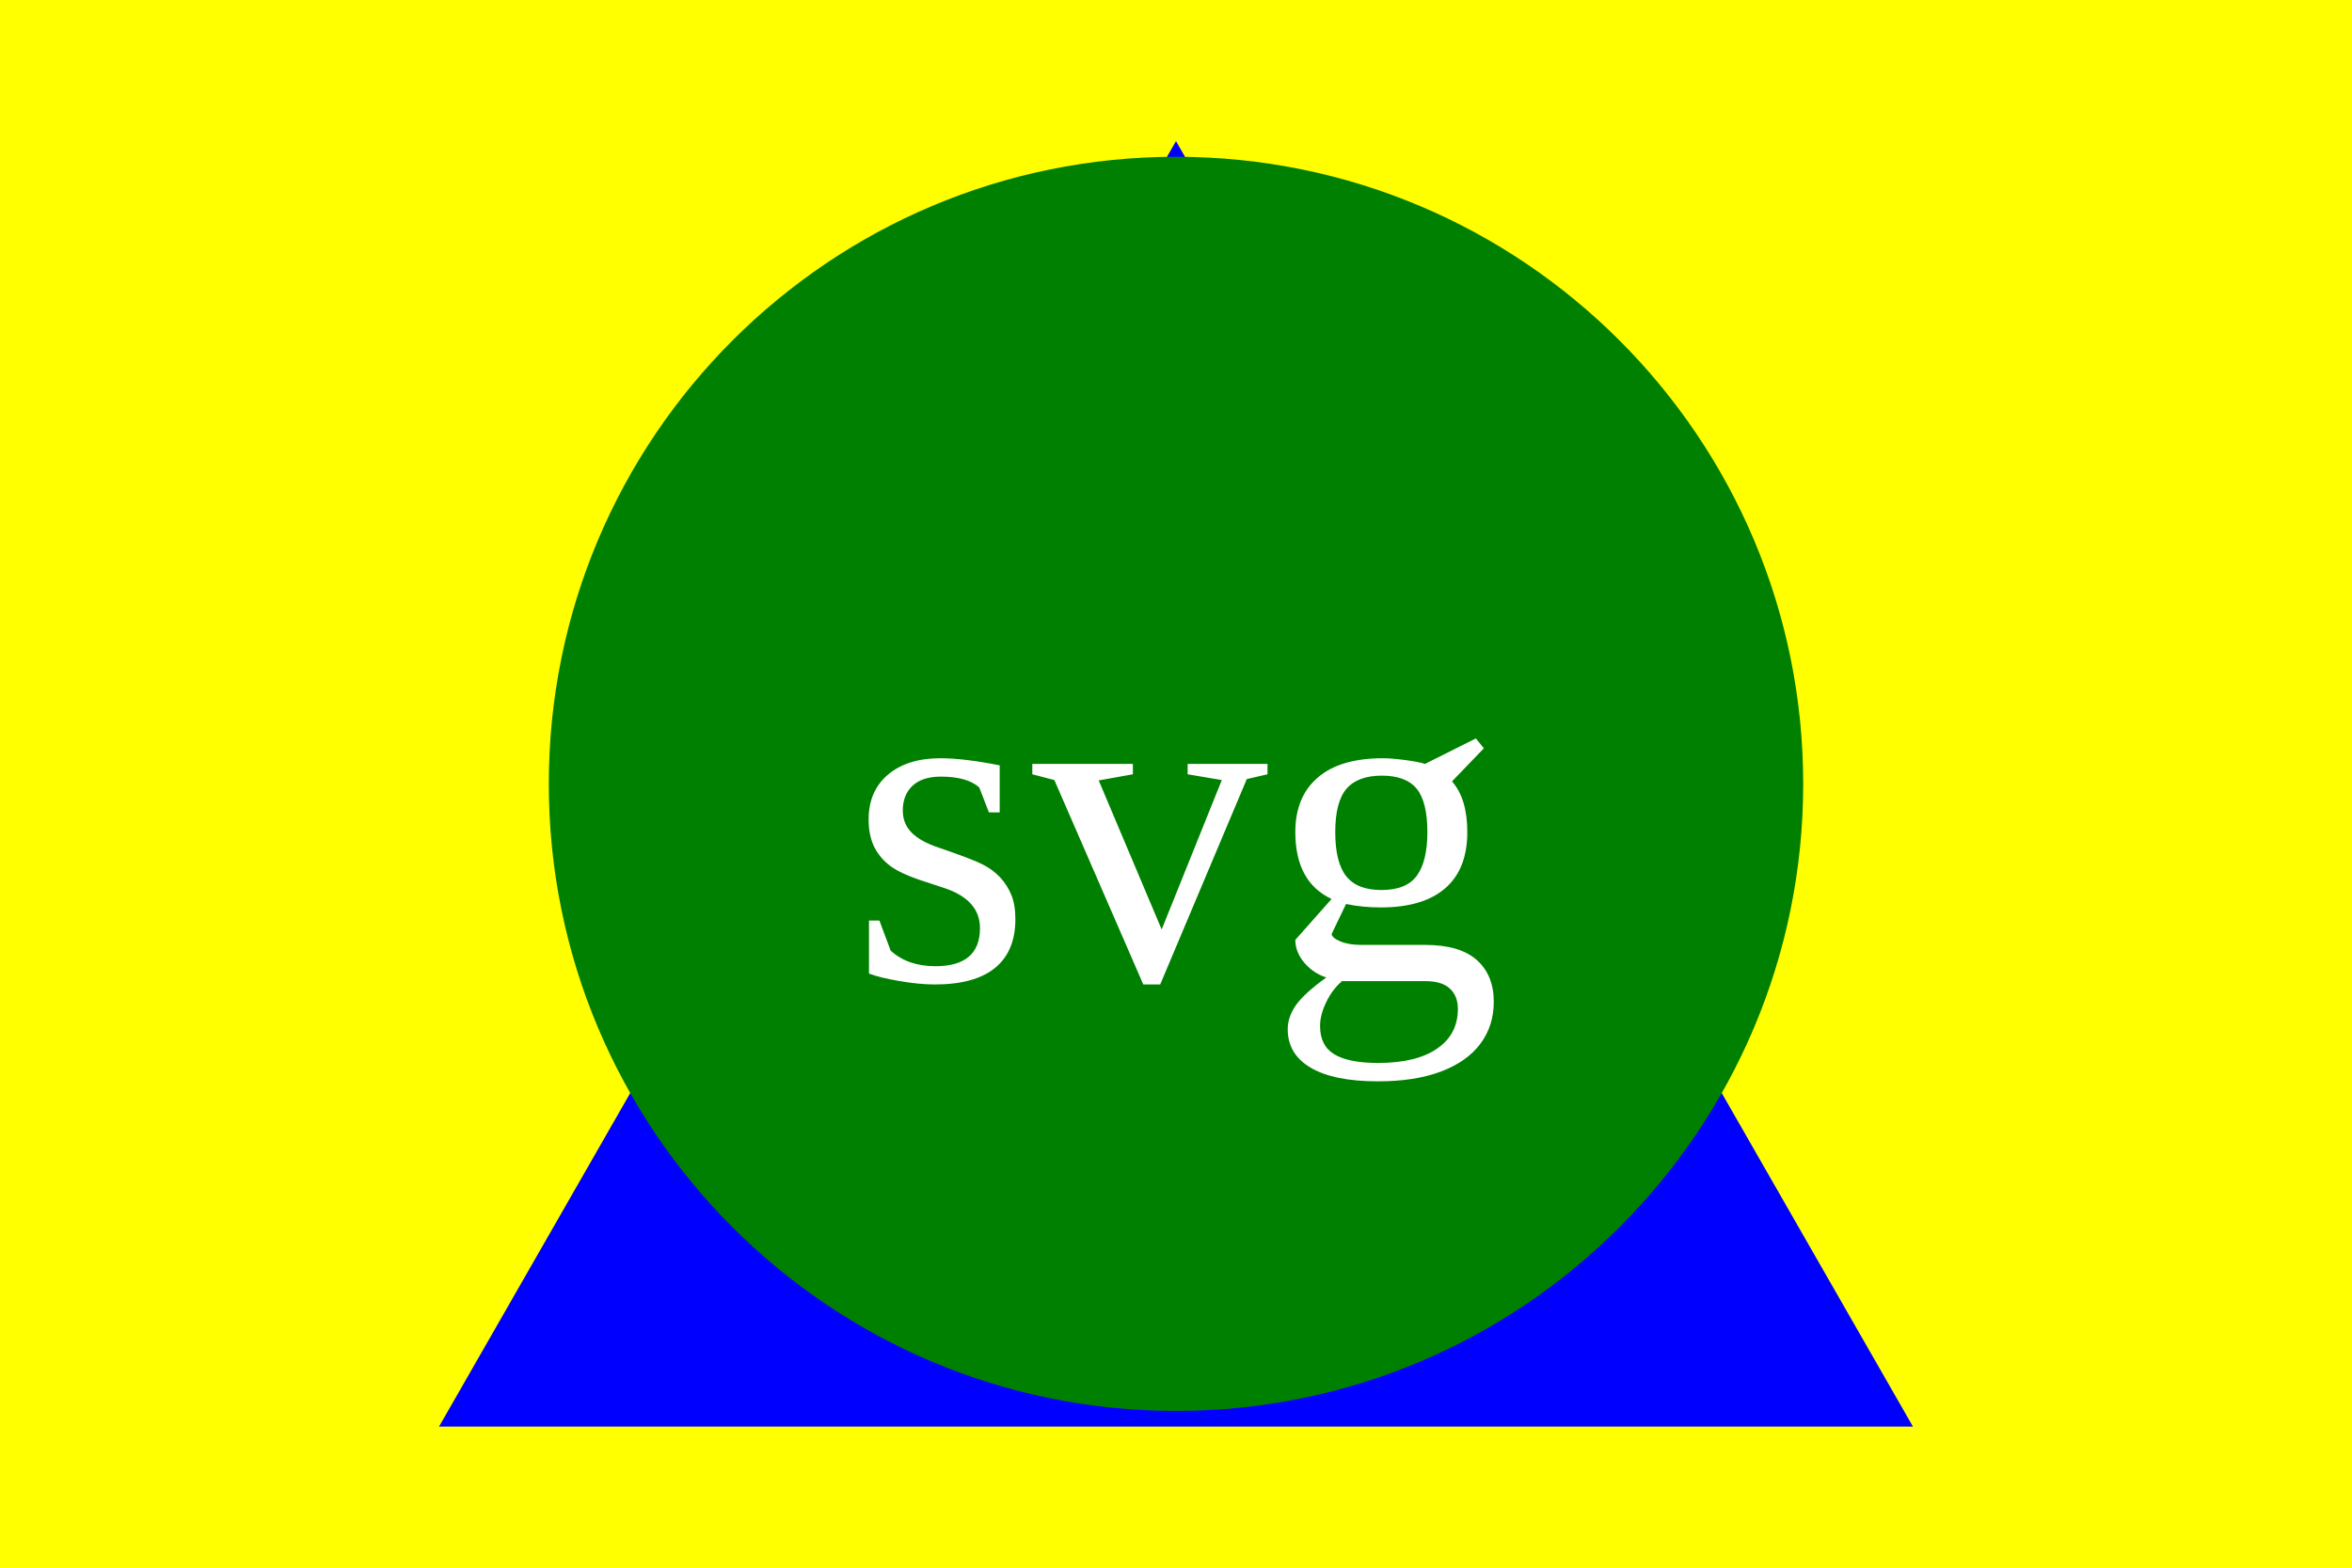
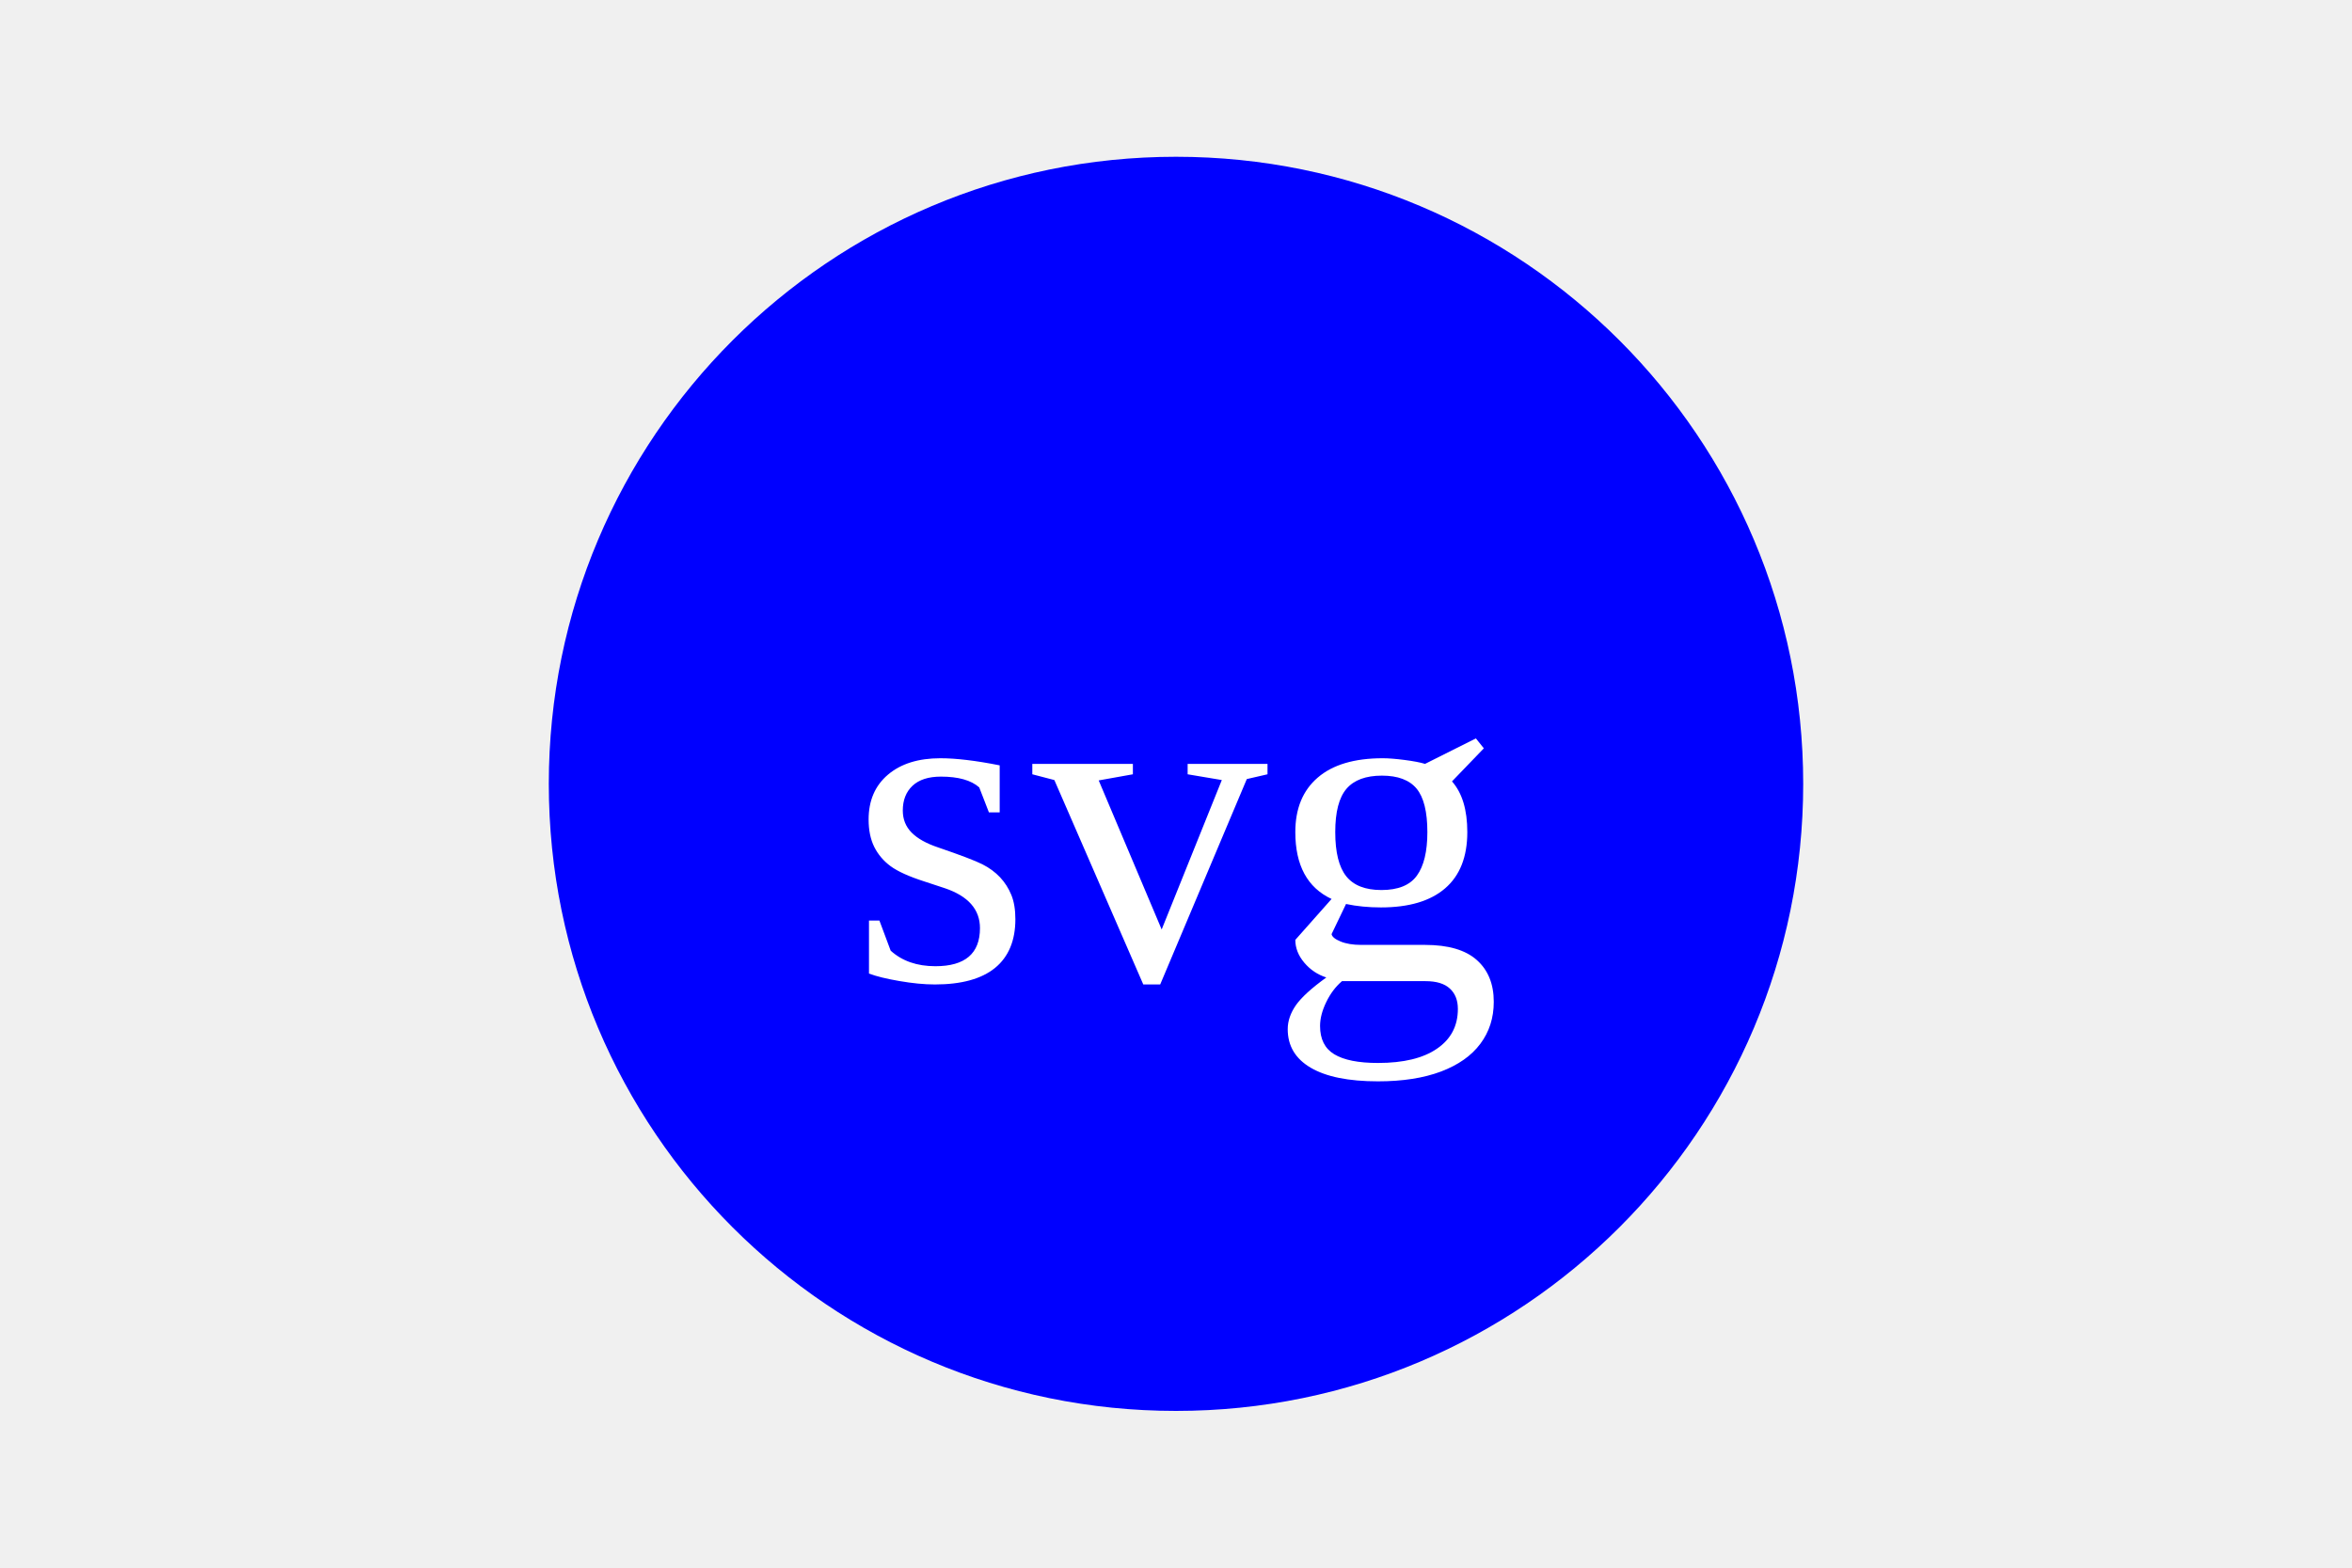
<svg version="1.1" width="300" height="200">
-   <rect width="100%" height="100%" fill="yellow" />
-   <polygon points="150, 18 244, 182 56, 182" fill="blue" />
-   <circle cx="150" cy="100" r="80" fill="green" />
+   <circle cx="150" cy="100" r="80" fill="blue" />
  <text x="150" y="125" font-size="60" text-anchor="middle" fill="white">svg</text>
</svg>
